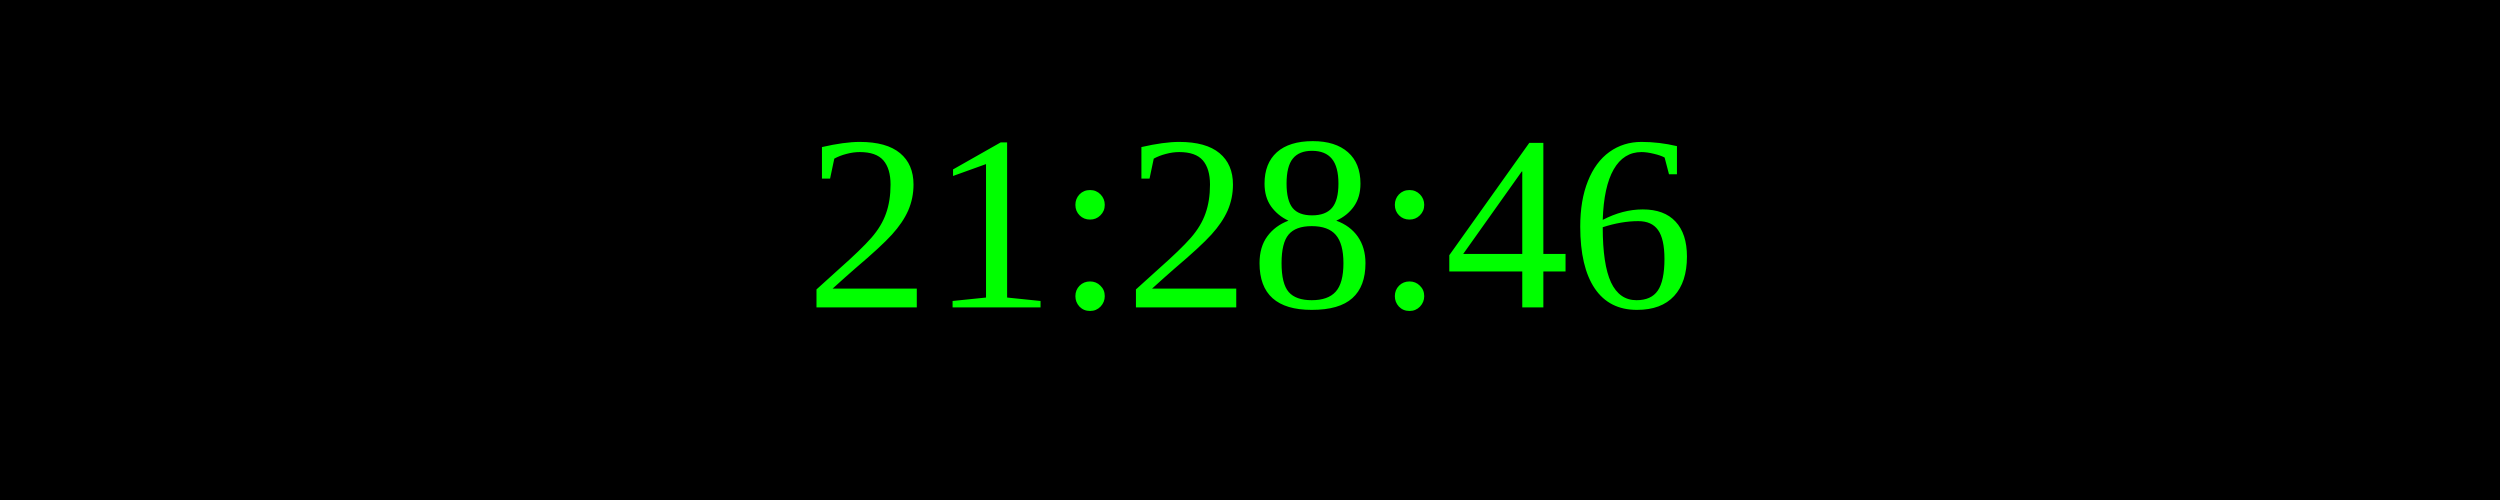
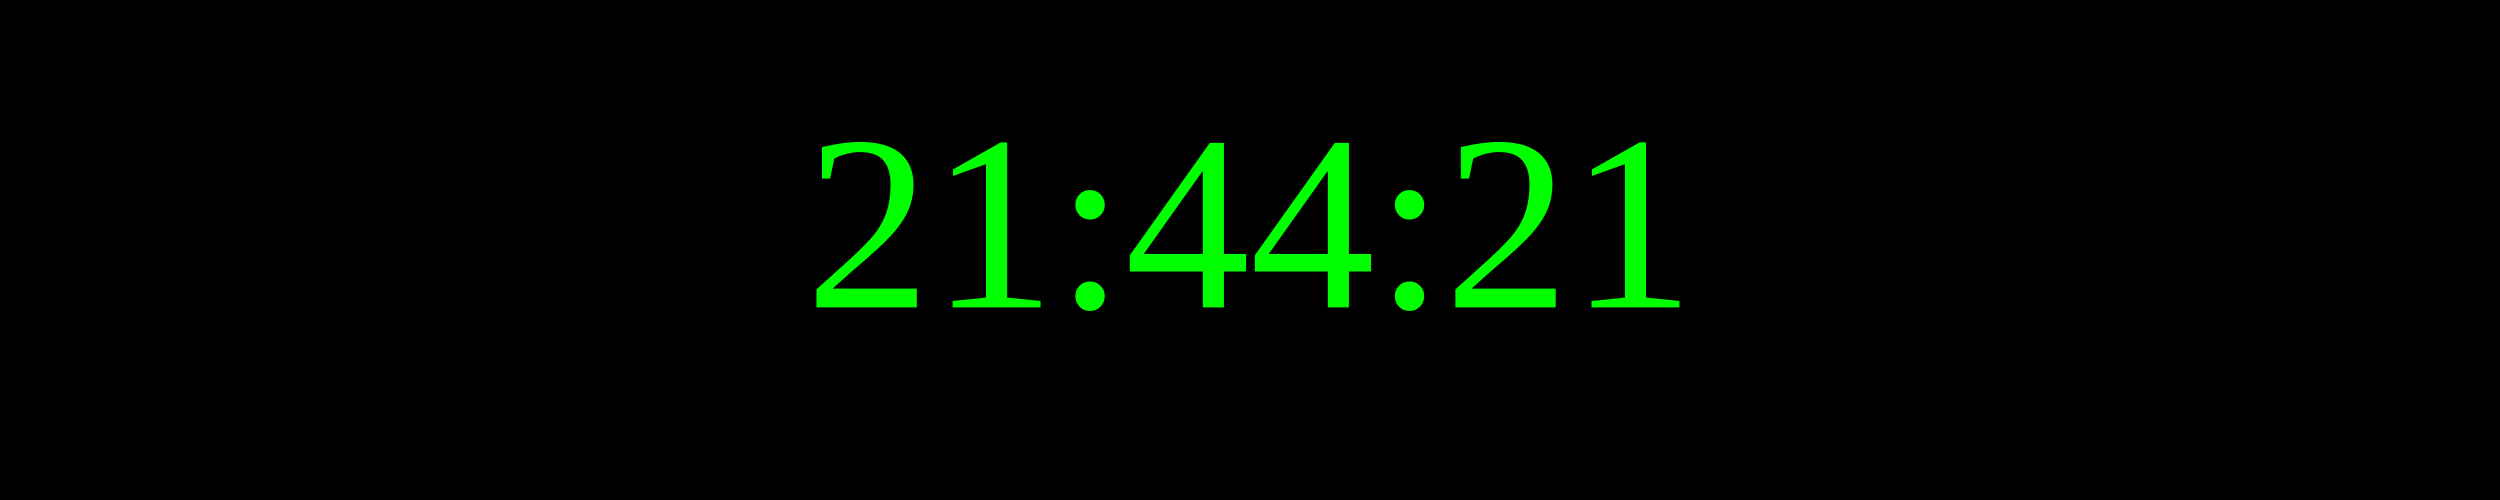
<svg xmlns="http://www.w3.org/2000/svg" width="250" height="50">
  <rect width="100%" height="100%" fill="black" />
  <text x="50%" y="50%" font-size="25" fill="lime" text-anchor="middle" dominant-baseline="middle">
- 21:28:46
+ 21:44:21
</text>
</svg>
